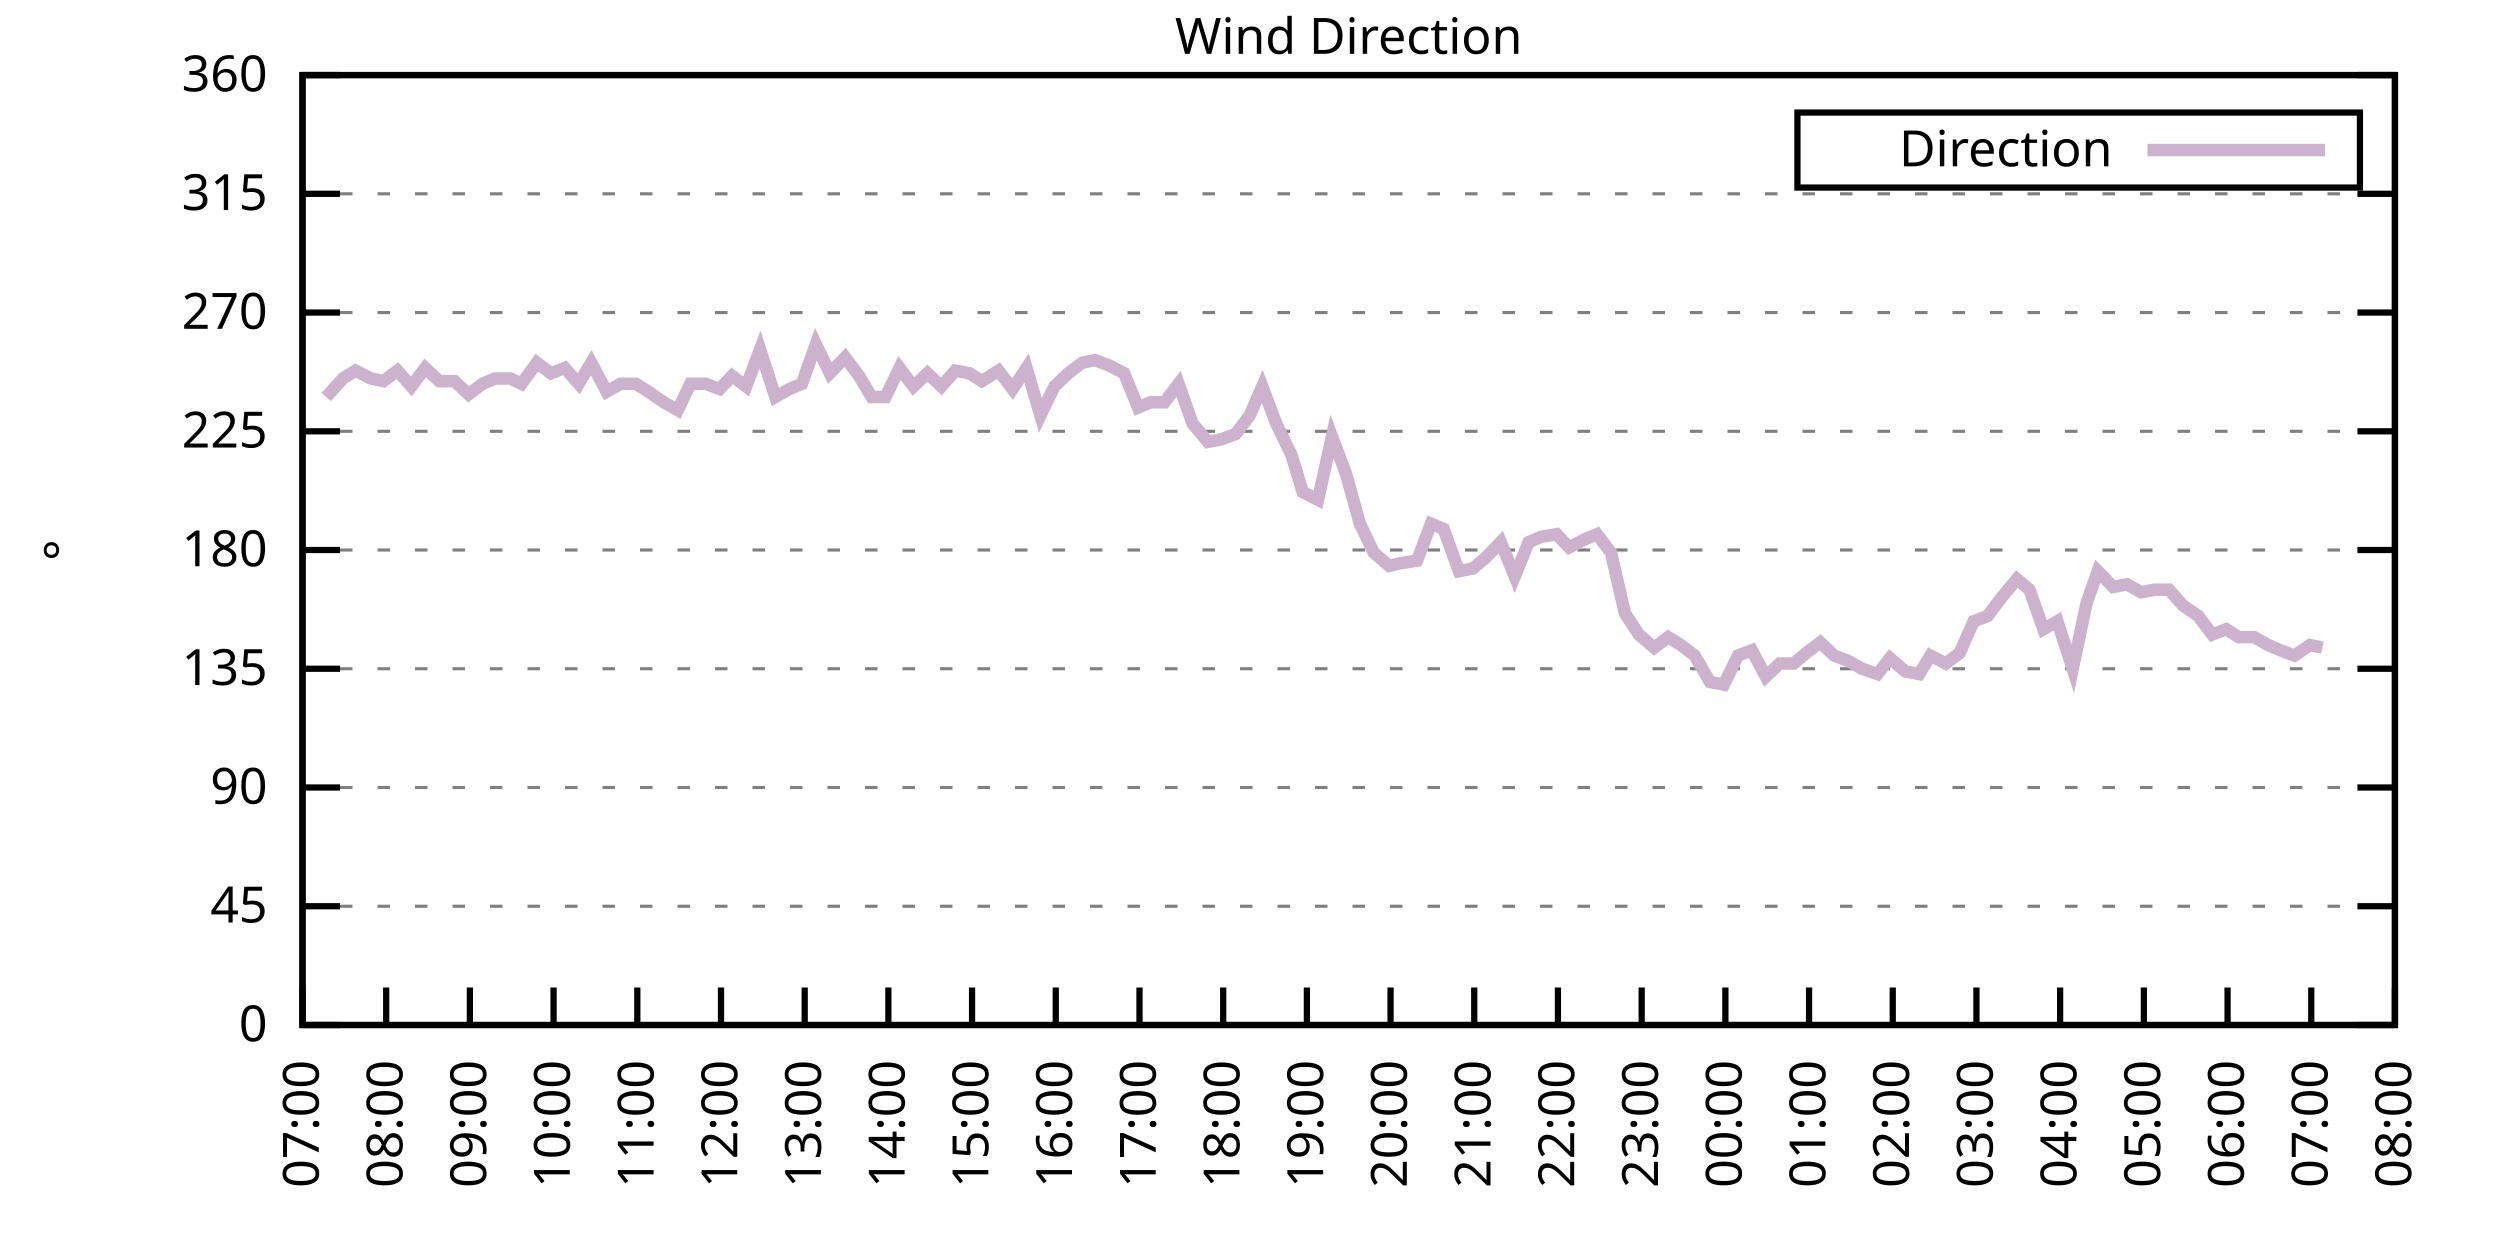
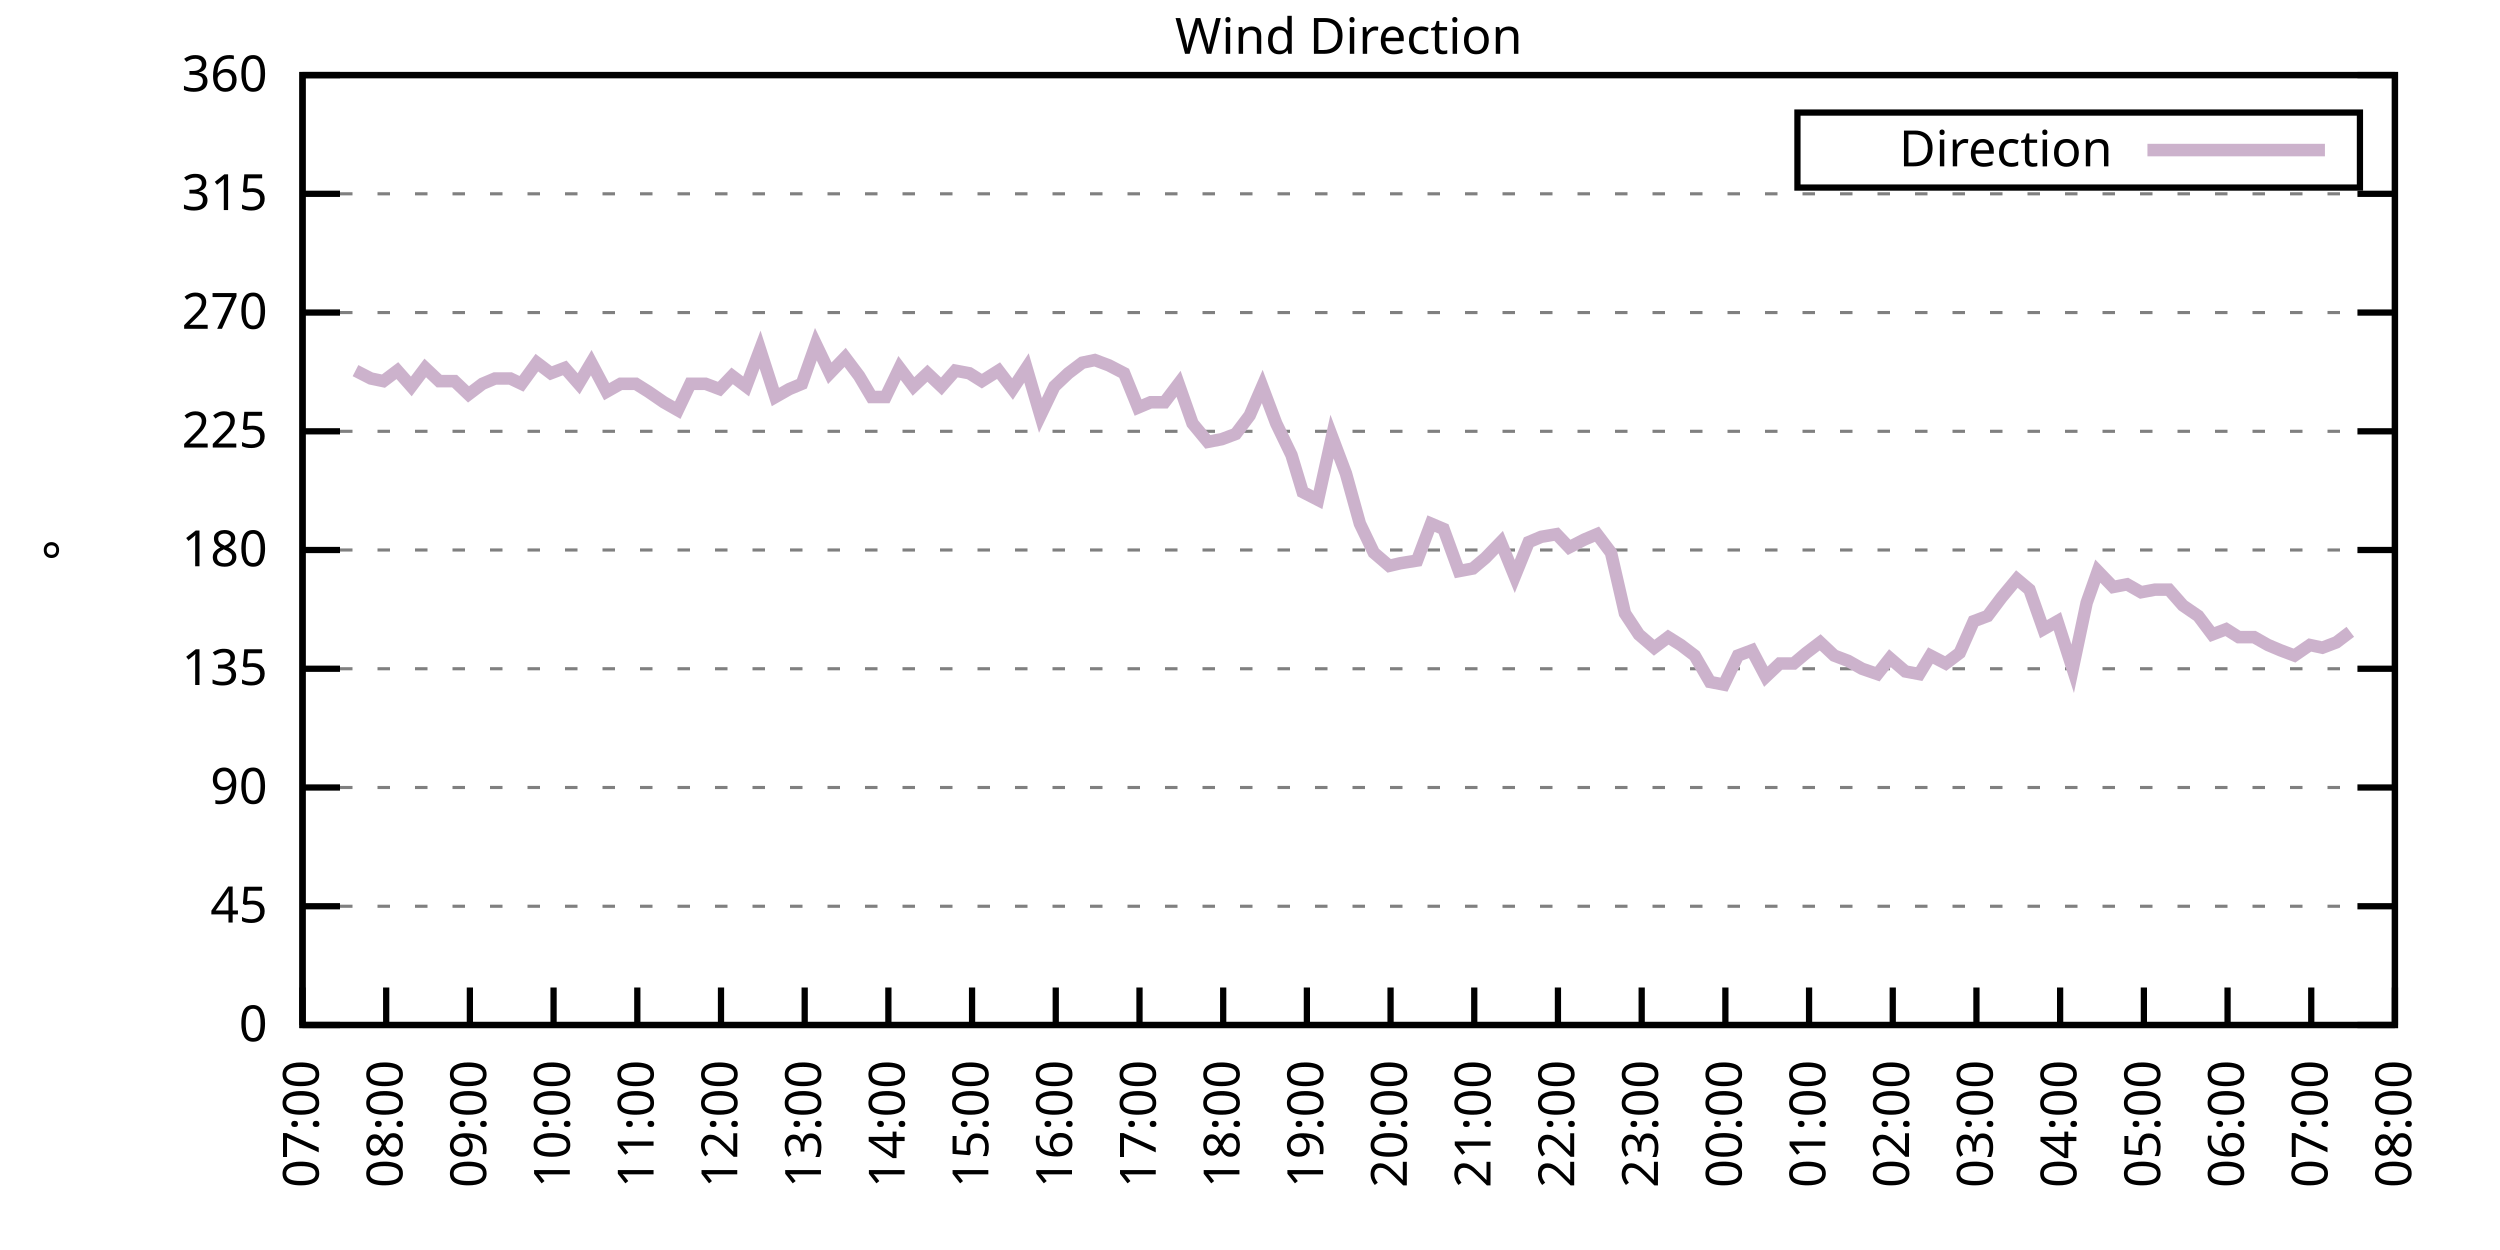
<svg xmlns="http://www.w3.org/2000/svg" xmlns:xlink="http://www.w3.org/1999/xlink" width="400" height="200" viewBox="0 0 400 200">
  <g id="gnuplot_canvas">
    <rect x="0" y="0" width="400" height="200" fill="none" />
    <defs>
      <circle id="gpDot" r="0.5" stroke-width="0.5" stroke="currentColor" />
      <path id="gpPt0" stroke-width="0.333" stroke="currentColor" d="M-1,0 h2 M0,-1 v2" />
      <path id="gpPt1" stroke-width="0.333" stroke="currentColor" d="M-1,-1 L1,1 M1,-1 L-1,1" />
      <path id="gpPt2" stroke-width="0.333" stroke="currentColor" d="M-1,0 L1,0 M0,-1 L0,1 M-1,-1 L1,1 M-1,1 L1,-1" />
      <rect id="gpPt3" stroke-width="0.333" stroke="currentColor" x="-1" y="-1" width="2" height="2" />
      <rect id="gpPt4" stroke-width="0.333" stroke="currentColor" fill="currentColor" x="-1" y="-1" width="2" height="2" />
      <circle id="gpPt5" stroke-width="0.333" stroke="currentColor" cx="0" cy="0" r="1" />
      <use xlink:href="#gpPt5" id="gpPt6" fill="currentColor" stroke="none" />
      <path id="gpPt7" stroke-width="0.333" stroke="currentColor" d="M0,-1.33 L-1.33,0.67 L1.33,0.67 z" />
      <use xlink:href="#gpPt7" id="gpPt8" fill="currentColor" stroke="none" />
      <use xlink:href="#gpPt7" id="gpPt9" stroke="currentColor" transform="rotate(180)" />
      <use xlink:href="#gpPt9" id="gpPt10" fill="currentColor" stroke="none" />
      <use xlink:href="#gpPt3" id="gpPt11" stroke="currentColor" transform="rotate(45)" />
      <use xlink:href="#gpPt11" id="gpPt12" fill="currentColor" stroke="none" />
      <path id="gpPt13" stroke-width="0.333" stroke="currentColor" d="M0,1.330 L1.265,0.411 L0.782,-1.067 L-0.782,-1.076 L-1.265,0.411 z" />
      <use xlink:href="#gpPt13" id="gpPt14" fill="currentColor" stroke="none" />
      <filter id="textbox" filterUnits="objectBoundingBox" x="0" y="0" height="1" width="1">
        <feFlood flood-color="white" flood-opacity="1" result="bgnd" />
        <feComposite in="SourceGraphic" in2="bgnd" operator="atop" />
      </filter>
      <filter id="greybox" filterUnits="objectBoundingBox" x="0" y="0" height="1" width="1">
        <feFlood flood-color="lightgrey" flood-opacity="1" result="grey" />
        <feComposite in="SourceGraphic" in2="grey" operator="atop" />
      </filter>
    </defs>
    <g fill="none" color="white" stroke="currentColor" stroke-width="1.00" stroke-linecap="butt" stroke-linejoin="miter">
</g>
    <g fill="none" color="black" stroke="currentColor" stroke-width="1.00" stroke-linecap="butt" stroke-linejoin="miter">
      <g stroke="none" shape-rendering="crispEdges">
        <polygon fill="rgb(255, 255, 255)" points="48.40,164.00 383.18,164.00 383.18,12.02 48.40,12.02 " />
      </g>
    </g>
    <g fill="none" color="black" stroke="currentColor" stroke-width="1.00" stroke-linecap="butt" stroke-linejoin="miter">
</g>
    <g fill="none" color="black" stroke="black" stroke-width="0.50" stroke-linecap="butt" stroke-linejoin="miter">
</g>
    <g fill="none" color="gray" stroke="currentColor" stroke-width="0.50" stroke-linecap="butt" stroke-linejoin="miter">
      <path stroke="gray" stroke-dasharray="2,4" class="gridline" d="M48.40,164.00 L383.19,164.00  " />
    </g>
    <g fill="none" color="gray" stroke="gray" stroke-width="1.00" stroke-linecap="butt" stroke-linejoin="miter">
</g>
    <g fill="none" color="black" stroke="currentColor" stroke-width="1.00" stroke-linecap="butt" stroke-linejoin="miter">
      <path stroke="black" d="M48.40,164.00 L54.40,164.00 M383.19,164.00 L377.19,164.00  " />
      <g transform="translate(42.80,166.60)" stroke="none" fill="black" font-family="Sans" font-size="8.00" text-anchor="end">
        <text>
          <tspan font-family="Sans"> 0</tspan>
        </text>
      </g>
    </g>
    <g fill="none" color="black" stroke="currentColor" stroke-width="1.00" stroke-linecap="butt" stroke-linejoin="miter">
</g>
    <g fill="none" color="black" stroke="black" stroke-width="0.50" stroke-linecap="butt" stroke-linejoin="miter">
</g>
    <g fill="none" color="gray" stroke="currentColor" stroke-width="0.50" stroke-linecap="butt" stroke-linejoin="miter">
      <path stroke="gray" stroke-dasharray="2,4" class="gridline" d="M48.40,145.00 L383.19,145.00  " />
    </g>
    <g fill="none" color="gray" stroke="gray" stroke-width="1.00" stroke-linecap="butt" stroke-linejoin="miter">
</g>
    <g fill="none" color="black" stroke="currentColor" stroke-width="1.00" stroke-linecap="butt" stroke-linejoin="miter">
      <path stroke="black" d="M48.40,145.00 L54.40,145.00 M383.19,145.00 L377.19,145.00  " />
      <g transform="translate(42.80,147.60)" stroke="none" fill="black" font-family="Sans" font-size="8.00" text-anchor="end">
        <text>
          <tspan font-family="Sans"> 45</tspan>
        </text>
      </g>
    </g>
    <g fill="none" color="black" stroke="currentColor" stroke-width="1.00" stroke-linecap="butt" stroke-linejoin="miter">
</g>
    <g fill="none" color="black" stroke="black" stroke-width="0.50" stroke-linecap="butt" stroke-linejoin="miter">
</g>
    <g fill="none" color="gray" stroke="currentColor" stroke-width="0.50" stroke-linecap="butt" stroke-linejoin="miter">
      <path stroke="gray" stroke-dasharray="2,4" class="gridline" d="M48.40,126.00 L383.19,126.00  " />
    </g>
    <g fill="none" color="gray" stroke="gray" stroke-width="1.00" stroke-linecap="butt" stroke-linejoin="miter">
</g>
    <g fill="none" color="black" stroke="currentColor" stroke-width="1.00" stroke-linecap="butt" stroke-linejoin="miter">
      <path stroke="black" d="M48.40,126.00 L54.40,126.00 M383.19,126.00 L377.19,126.00  " />
      <g transform="translate(42.80,128.60)" stroke="none" fill="black" font-family="Sans" font-size="8.00" text-anchor="end">
        <text>
          <tspan font-family="Sans"> 90</tspan>
        </text>
      </g>
    </g>
    <g fill="none" color="black" stroke="currentColor" stroke-width="1.00" stroke-linecap="butt" stroke-linejoin="miter">
</g>
    <g fill="none" color="black" stroke="black" stroke-width="0.50" stroke-linecap="butt" stroke-linejoin="miter">
</g>
    <g fill="none" color="gray" stroke="currentColor" stroke-width="0.50" stroke-linecap="butt" stroke-linejoin="miter">
      <path stroke="gray" stroke-dasharray="2,4" class="gridline" d="M48.40,107.00 L383.19,107.00  " />
    </g>
    <g fill="none" color="gray" stroke="gray" stroke-width="1.00" stroke-linecap="butt" stroke-linejoin="miter">
</g>
    <g fill="none" color="black" stroke="currentColor" stroke-width="1.00" stroke-linecap="butt" stroke-linejoin="miter">
      <path stroke="black" d="M48.40,107.00 L54.40,107.00 M383.19,107.00 L377.19,107.00  " />
      <g transform="translate(42.80,109.60)" stroke="none" fill="black" font-family="Sans" font-size="8.00" text-anchor="end">
        <text>
          <tspan font-family="Sans"> 135</tspan>
        </text>
      </g>
    </g>
    <g fill="none" color="black" stroke="currentColor" stroke-width="1.00" stroke-linecap="butt" stroke-linejoin="miter">
</g>
    <g fill="none" color="black" stroke="black" stroke-width="0.50" stroke-linecap="butt" stroke-linejoin="miter">
</g>
    <g fill="none" color="gray" stroke="currentColor" stroke-width="0.50" stroke-linecap="butt" stroke-linejoin="miter">
      <path stroke="gray" stroke-dasharray="2,4" class="gridline" d="M48.40,88.00 L383.19,88.00  " />
    </g>
    <g fill="none" color="gray" stroke="gray" stroke-width="1.00" stroke-linecap="butt" stroke-linejoin="miter">
</g>
    <g fill="none" color="black" stroke="currentColor" stroke-width="1.00" stroke-linecap="butt" stroke-linejoin="miter">
      <path stroke="black" d="M48.40,88.00 L54.40,88.00 M383.19,88.00 L377.19,88.00  " />
      <g transform="translate(42.80,90.60)" stroke="none" fill="black" font-family="Sans" font-size="8.00" text-anchor="end">
        <text>
          <tspan font-family="Sans"> 180</tspan>
        </text>
      </g>
    </g>
    <g fill="none" color="black" stroke="currentColor" stroke-width="1.00" stroke-linecap="butt" stroke-linejoin="miter">
</g>
    <g fill="none" color="black" stroke="black" stroke-width="0.50" stroke-linecap="butt" stroke-linejoin="miter">
</g>
    <g fill="none" color="gray" stroke="currentColor" stroke-width="0.50" stroke-linecap="butt" stroke-linejoin="miter">
      <path stroke="gray" stroke-dasharray="2,4" class="gridline" d="M48.40,69.01 L383.19,69.01  " />
    </g>
    <g fill="none" color="gray" stroke="gray" stroke-width="1.00" stroke-linecap="butt" stroke-linejoin="miter">
</g>
    <g fill="none" color="black" stroke="currentColor" stroke-width="1.00" stroke-linecap="butt" stroke-linejoin="miter">
      <path stroke="black" d="M48.40,69.01 L54.40,69.01 M383.19,69.01 L377.19,69.01  " />
      <g transform="translate(42.80,71.61)" stroke="none" fill="black" font-family="Sans" font-size="8.00" text-anchor="end">
        <text>
          <tspan font-family="Sans"> 225</tspan>
        </text>
      </g>
    </g>
    <g fill="none" color="black" stroke="currentColor" stroke-width="1.00" stroke-linecap="butt" stroke-linejoin="miter">
</g>
    <g fill="none" color="black" stroke="black" stroke-width="0.50" stroke-linecap="butt" stroke-linejoin="miter">
</g>
    <g fill="none" color="gray" stroke="currentColor" stroke-width="0.50" stroke-linecap="butt" stroke-linejoin="miter">
      <path stroke="gray" stroke-dasharray="2,4" class="gridline" d="M48.40,50.01 L383.19,50.01  " />
    </g>
    <g fill="none" color="gray" stroke="gray" stroke-width="1.00" stroke-linecap="butt" stroke-linejoin="miter">
</g>
    <g fill="none" color="black" stroke="currentColor" stroke-width="1.00" stroke-linecap="butt" stroke-linejoin="miter">
      <path stroke="black" d="M48.40,50.01 L54.40,50.01 M383.19,50.01 L377.19,50.01  " />
      <g transform="translate(42.80,52.61)" stroke="none" fill="black" font-family="Sans" font-size="8.00" text-anchor="end">
        <text>
          <tspan font-family="Sans"> 270</tspan>
        </text>
      </g>
    </g>
    <g fill="none" color="black" stroke="currentColor" stroke-width="1.00" stroke-linecap="butt" stroke-linejoin="miter">
</g>
    <g fill="none" color="black" stroke="black" stroke-width="0.50" stroke-linecap="butt" stroke-linejoin="miter">
</g>
    <g fill="none" color="gray" stroke="currentColor" stroke-width="0.50" stroke-linecap="butt" stroke-linejoin="miter">
      <path stroke="gray" stroke-dasharray="2,4" class="gridline" d="M48.40,31.01 L383.19,31.01  " />
    </g>
    <g fill="none" color="gray" stroke="gray" stroke-width="1.00" stroke-linecap="butt" stroke-linejoin="miter">
</g>
    <g fill="none" color="black" stroke="currentColor" stroke-width="1.00" stroke-linecap="butt" stroke-linejoin="miter">
      <path stroke="black" d="M48.40,31.01 L54.40,31.01 M383.19,31.01 L377.19,31.01  " />
      <g transform="translate(42.80,33.61)" stroke="none" fill="black" font-family="Sans" font-size="8.00" text-anchor="end">
        <text>
          <tspan font-family="Sans"> 315</tspan>
        </text>
      </g>
    </g>
    <g fill="none" color="black" stroke="currentColor" stroke-width="1.00" stroke-linecap="butt" stroke-linejoin="miter">
</g>
    <g fill="none" color="black" stroke="black" stroke-width="0.50" stroke-linecap="butt" stroke-linejoin="miter">
</g>
    <g fill="none" color="gray" stroke="currentColor" stroke-width="0.50" stroke-linecap="butt" stroke-linejoin="miter">
      <path stroke="gray" stroke-dasharray="2,4" class="gridline" d="M48.40,12.01 L383.19,12.01  " />
    </g>
    <g fill="none" color="gray" stroke="gray" stroke-width="1.00" stroke-linecap="butt" stroke-linejoin="miter">
</g>
    <g fill="none" color="black" stroke="currentColor" stroke-width="1.00" stroke-linecap="butt" stroke-linejoin="miter">
      <path stroke="black" d="M48.40,12.01 L54.40,12.01 M383.19,12.01 L377.19,12.01  " />
      <g transform="translate(42.80,14.61)" stroke="none" fill="black" font-family="Sans" font-size="8.00" text-anchor="end">
        <text>
          <tspan font-family="Sans"> 360</tspan>
        </text>
      </g>
    </g>
    <g fill="none" color="black" stroke="currentColor" stroke-width="1.00" stroke-linecap="butt" stroke-linejoin="miter">
      <path stroke="black" d="M48.40,164.00 L48.40,158.00  " />
      <g transform="translate(51.00,169.60) rotate(270.00)" stroke="none" fill="black" font-family="Sans" font-size="8.00" text-anchor="end">
        <text>
          <tspan font-family="Sans">07:00</tspan>
        </text>
      </g>
    </g>
    <g fill="none" color="black" stroke="currentColor" stroke-width="1.00" stroke-linecap="butt" stroke-linejoin="miter">
      <path stroke="black" d="M61.79,164.00 L61.79,158.00  " />
      <g transform="translate(64.39,169.60) rotate(270.00)" stroke="none" fill="black" font-family="Sans" font-size="8.00" text-anchor="end">
        <text>
          <tspan font-family="Sans">08:00</tspan>
        </text>
      </g>
    </g>
    <g fill="none" color="black" stroke="currentColor" stroke-width="1.00" stroke-linecap="butt" stroke-linejoin="miter">
      <path stroke="black" d="M75.18,164.00 L75.18,158.00  " />
      <g transform="translate(77.78,169.60) rotate(270.00)" stroke="none" fill="black" font-family="Sans" font-size="8.00" text-anchor="end">
        <text>
          <tspan font-family="Sans">09:00</tspan>
        </text>
      </g>
    </g>
    <g fill="none" color="black" stroke="currentColor" stroke-width="1.00" stroke-linecap="butt" stroke-linejoin="miter">
      <path stroke="black" d="M88.57,164.00 L88.57,158.00  " />
      <g transform="translate(91.17,169.60) rotate(270.00)" stroke="none" fill="black" font-family="Sans" font-size="8.00" text-anchor="end">
        <text>
          <tspan font-family="Sans">10:00</tspan>
        </text>
      </g>
    </g>
    <g fill="none" color="black" stroke="currentColor" stroke-width="1.00" stroke-linecap="butt" stroke-linejoin="miter">
      <path stroke="black" d="M101.97,164.00 L101.97,158.00  " />
      <g transform="translate(104.57,169.60) rotate(270.00)" stroke="none" fill="black" font-family="Sans" font-size="8.00" text-anchor="end">
        <text>
          <tspan font-family="Sans">11:00</tspan>
        </text>
      </g>
    </g>
    <g fill="none" color="black" stroke="currentColor" stroke-width="1.00" stroke-linecap="butt" stroke-linejoin="miter">
      <path stroke="black" d="M115.36,164.00 L115.36,158.00  " />
      <g transform="translate(117.96,169.60) rotate(270.00)" stroke="none" fill="black" font-family="Sans" font-size="8.00" text-anchor="end">
        <text>
          <tspan font-family="Sans">12:00</tspan>
        </text>
      </g>
    </g>
    <g fill="none" color="black" stroke="currentColor" stroke-width="1.00" stroke-linecap="butt" stroke-linejoin="miter">
      <path stroke="black" d="M128.75,164.00 L128.75,158.00  " />
      <g transform="translate(131.35,169.60) rotate(270.00)" stroke="none" fill="black" font-family="Sans" font-size="8.00" text-anchor="end">
        <text>
          <tspan font-family="Sans">13:00</tspan>
        </text>
      </g>
    </g>
    <g fill="none" color="black" stroke="currentColor" stroke-width="1.00" stroke-linecap="butt" stroke-linejoin="miter">
      <path stroke="black" d="M142.14,164.00 L142.14,158.00  " />
      <g transform="translate(144.74,169.60) rotate(270.00)" stroke="none" fill="black" font-family="Sans" font-size="8.00" text-anchor="end">
        <text>
          <tspan font-family="Sans">14:00</tspan>
        </text>
      </g>
    </g>
    <g fill="none" color="black" stroke="currentColor" stroke-width="1.00" stroke-linecap="butt" stroke-linejoin="miter">
      <path stroke="black" d="M155.53,164.00 L155.53,158.00  " />
      <g transform="translate(158.13,169.60) rotate(270.00)" stroke="none" fill="black" font-family="Sans" font-size="8.00" text-anchor="end">
        <text>
          <tspan font-family="Sans">15:00</tspan>
        </text>
      </g>
    </g>
    <g fill="none" color="black" stroke="currentColor" stroke-width="1.00" stroke-linecap="butt" stroke-linejoin="miter">
      <path stroke="black" d="M168.92,164.00 L168.92,158.00  " />
      <g transform="translate(171.52,169.60) rotate(270.00)" stroke="none" fill="black" font-family="Sans" font-size="8.00" text-anchor="end">
        <text>
          <tspan font-family="Sans">16:00</tspan>
        </text>
      </g>
    </g>
    <g fill="none" color="black" stroke="currentColor" stroke-width="1.00" stroke-linecap="butt" stroke-linejoin="miter">
      <path stroke="black" d="M182.32,164.00 L182.32,158.00  " />
      <g transform="translate(184.92,169.60) rotate(270.00)" stroke="none" fill="black" font-family="Sans" font-size="8.00" text-anchor="end">
        <text>
          <tspan font-family="Sans">17:00</tspan>
        </text>
      </g>
    </g>
    <g fill="none" color="black" stroke="currentColor" stroke-width="1.00" stroke-linecap="butt" stroke-linejoin="miter">
      <path stroke="black" d="M195.71,164.00 L195.71,158.00  " />
      <g transform="translate(198.31,169.60) rotate(270.00)" stroke="none" fill="black" font-family="Sans" font-size="8.00" text-anchor="end">
        <text>
          <tspan font-family="Sans">18:00</tspan>
        </text>
      </g>
    </g>
    <g fill="none" color="black" stroke="currentColor" stroke-width="1.00" stroke-linecap="butt" stroke-linejoin="miter">
      <path stroke="black" d="M209.10,164.00 L209.10,158.00  " />
      <g transform="translate(211.70,169.60) rotate(270.00)" stroke="none" fill="black" font-family="Sans" font-size="8.00" text-anchor="end">
        <text>
          <tspan font-family="Sans">19:00</tspan>
        </text>
      </g>
    </g>
    <g fill="none" color="black" stroke="currentColor" stroke-width="1.00" stroke-linecap="butt" stroke-linejoin="miter">
      <path stroke="black" d="M222.49,164.00 L222.49,158.00  " />
      <g transform="translate(225.09,169.60) rotate(270.00)" stroke="none" fill="black" font-family="Sans" font-size="8.00" text-anchor="end">
        <text>
          <tspan font-family="Sans">20:00</tspan>
        </text>
      </g>
    </g>
    <g fill="none" color="black" stroke="currentColor" stroke-width="1.00" stroke-linecap="butt" stroke-linejoin="miter">
      <path stroke="black" d="M235.88,164.00 L235.88,158.00  " />
      <g transform="translate(238.48,169.60) rotate(270.00)" stroke="none" fill="black" font-family="Sans" font-size="8.00" text-anchor="end">
        <text>
          <tspan font-family="Sans">21:00</tspan>
        </text>
      </g>
    </g>
    <g fill="none" color="black" stroke="currentColor" stroke-width="1.00" stroke-linecap="butt" stroke-linejoin="miter">
      <path stroke="black" d="M249.27,164.00 L249.27,158.00  " />
      <g transform="translate(251.87,169.60) rotate(270.00)" stroke="none" fill="black" font-family="Sans" font-size="8.00" text-anchor="end">
        <text>
          <tspan font-family="Sans">22:00</tspan>
        </text>
      </g>
    </g>
    <g fill="none" color="black" stroke="currentColor" stroke-width="1.00" stroke-linecap="butt" stroke-linejoin="miter">
      <path stroke="black" d="M262.67,164.00 L262.67,158.00  " />
      <g transform="translate(265.27,169.60) rotate(270.00)" stroke="none" fill="black" font-family="Sans" font-size="8.00" text-anchor="end">
        <text>
          <tspan font-family="Sans">23:00</tspan>
        </text>
      </g>
    </g>
    <g fill="none" color="black" stroke="currentColor" stroke-width="1.00" stroke-linecap="butt" stroke-linejoin="miter">
      <path stroke="black" d="M276.06,164.00 L276.06,158.00  " />
      <g transform="translate(278.66,169.60) rotate(270.00)" stroke="none" fill="black" font-family="Sans" font-size="8.00" text-anchor="end">
        <text>
          <tspan font-family="Sans">00:00</tspan>
        </text>
      </g>
    </g>
    <g fill="none" color="black" stroke="currentColor" stroke-width="1.00" stroke-linecap="butt" stroke-linejoin="miter">
      <path stroke="black" d="M289.45,164.00 L289.45,158.00  " />
      <g transform="translate(292.05,169.60) rotate(270.00)" stroke="none" fill="black" font-family="Sans" font-size="8.00" text-anchor="end">
        <text>
          <tspan font-family="Sans">01:00</tspan>
        </text>
      </g>
    </g>
    <g fill="none" color="black" stroke="currentColor" stroke-width="1.00" stroke-linecap="butt" stroke-linejoin="miter">
      <path stroke="black" d="M302.84,164.00 L302.84,158.00  " />
      <g transform="translate(305.44,169.60) rotate(270.00)" stroke="none" fill="black" font-family="Sans" font-size="8.00" text-anchor="end">
        <text>
          <tspan font-family="Sans">02:00</tspan>
        </text>
      </g>
    </g>
    <g fill="none" color="black" stroke="currentColor" stroke-width="1.00" stroke-linecap="butt" stroke-linejoin="miter">
      <path stroke="black" d="M316.23,164.00 L316.23,158.00  " />
      <g transform="translate(318.83,169.60) rotate(270.00)" stroke="none" fill="black" font-family="Sans" font-size="8.00" text-anchor="end">
        <text>
          <tspan font-family="Sans">03:00</tspan>
        </text>
      </g>
    </g>
    <g fill="none" color="black" stroke="currentColor" stroke-width="1.00" stroke-linecap="butt" stroke-linejoin="miter">
      <path stroke="black" d="M329.62,164.00 L329.62,158.00  " />
      <g transform="translate(332.22,169.60) rotate(270.00)" stroke="none" fill="black" font-family="Sans" font-size="8.00" text-anchor="end">
        <text>
          <tspan font-family="Sans">04:00</tspan>
        </text>
      </g>
    </g>
    <g fill="none" color="black" stroke="currentColor" stroke-width="1.00" stroke-linecap="butt" stroke-linejoin="miter">
      <path stroke="black" d="M343.02,164.00 L343.02,158.00  " />
      <g transform="translate(345.62,169.60) rotate(270.00)" stroke="none" fill="black" font-family="Sans" font-size="8.00" text-anchor="end">
        <text>
          <tspan font-family="Sans">05:00</tspan>
        </text>
      </g>
    </g>
    <g fill="none" color="black" stroke="currentColor" stroke-width="1.00" stroke-linecap="butt" stroke-linejoin="miter">
      <path stroke="black" d="M356.41,164.00 L356.41,158.00  " />
      <g transform="translate(359.01,169.60) rotate(270.00)" stroke="none" fill="black" font-family="Sans" font-size="8.00" text-anchor="end">
        <text>
          <tspan font-family="Sans">06:00</tspan>
        </text>
      </g>
    </g>
    <g fill="none" color="black" stroke="currentColor" stroke-width="1.00" stroke-linecap="butt" stroke-linejoin="miter">
      <path stroke="black" d="M369.80,164.00 L369.80,158.00  " />
      <g transform="translate(372.40,169.60) rotate(270.00)" stroke="none" fill="black" font-family="Sans" font-size="8.00" text-anchor="end">
        <text>
          <tspan font-family="Sans">07:00</tspan>
        </text>
      </g>
    </g>
    <g fill="none" color="black" stroke="currentColor" stroke-width="1.00" stroke-linecap="butt" stroke-linejoin="miter">
      <path stroke="black" d="M383.19,164.00 L383.19,158.00  " />
      <g transform="translate(385.79,169.60) rotate(270.00)" stroke="none" fill="black" font-family="Sans" font-size="8.00" text-anchor="end">
        <text>
          <tspan font-family="Sans">08:00</tspan>
        </text>
      </g>
    </g>
    <g fill="none" color="black" stroke="currentColor" stroke-width="1.00" stroke-linecap="butt" stroke-linejoin="miter">
</g>
    <g fill="none" color="black" stroke="currentColor" stroke-width="1.00" stroke-linecap="butt" stroke-linejoin="miter">
      <path stroke="black" d="M48.40,12.01 L48.40,164.00 L383.19,164.00 L383.19,12.01 L48.40,12.01 Z  " />
    </g>
    <g fill="none" color="black" stroke="currentColor" stroke-width="1.00" stroke-linecap="butt" stroke-linejoin="miter">
</g>
    <g fill="none" color="black" stroke="currentColor" stroke-width="1.00" stroke-linecap="butt" stroke-linejoin="miter">
      <path stroke="black" d="M287.59,30.01 L287.59,18.01 L377.59,18.01 L377.59,30.01 L287.59,30.01 Z  " />
    </g>
    <g id="Wind_direction_plot_1">
      <g fill="none" color="white" stroke="black" stroke-width="2.00" stroke-linecap="butt" stroke-linejoin="miter">
</g>
      <g fill="none" color="black" stroke="currentColor" stroke-width="2.00" stroke-linecap="butt" stroke-linejoin="miter">
        <g transform="translate(337.99,26.61)" stroke="none" fill="black" font-family="Sans" font-size="8.00" text-anchor="end">
          <text>
            <tspan font-family="Sans">Direction</tspan>
          </text>
        </g>
      </g>
      <g fill="none" color="black" stroke="currentColor" stroke-width="2.00" stroke-linecap="butt" stroke-linejoin="miter">
-         <path stroke="rgb(204, 178, 204)" d="M343.59,24.01 L371.99,24.01 M52.19,63.52 L54.87,60.56 L56.88,59.30 L59.34,60.56 L61.35,60.98 L63.58,59.30   L65.81,61.83 L68.04,58.87 L70.27,60.98 L72.73,60.98 L74.96,63.10 L77.19,61.41 L79.20,60.56 L81.66,60.56   L83.44,61.41 L85.90,58.03 L88.13,59.72 L90.36,58.87 L92.59,61.41 L94.60,58.03 L97.06,62.67 L99.29,61.41   L101.74,61.41 L103.75,62.67 L106.21,64.36 L108.44,65.63 L110.45,61.41 L112.90,61.41 L115.13,62.25 L117.14,60.14   L119.38,61.83 L121.61,55.92 L124.06,63.52 L126.29,62.25 L128.30,61.41 L130.54,55.07 L132.77,59.72 L135.22,57.18   L137.45,60.14 L139.46,63.52 L141.69,63.52 L143.93,58.87 L146.16,61.83 L148.39,59.72 L150.62,61.83 L152.85,59.30   L155.09,59.72 L157.10,60.98 L159.77,59.30 L162.01,62.25 L164.24,58.87 L166.47,66.47 L168.70,61.83 L170.93,59.72   L173.17,58.03 L175.17,57.61 L177.41,58.45 L179.86,59.72 L182.09,65.21 L184.10,64.36 L186.33,64.36 L188.57,61.41   L190.80,67.74 L193.25,70.70 L195.48,70.27 L197.72,69.43 L199.95,66.47 L201.96,61.83 L204.19,67.74 L206.64,72.81   L208.43,78.72 L210.88,79.98 L213.12,69.85 L215.35,75.76 L217.58,83.78 L219.81,88.43 L222.27,90.54 L224.05,90.12   L226.73,89.69 L228.96,83.78 L230.97,84.63 L233.43,91.38 L235.66,90.96 L237.67,89.27 L240.12,86.74 L242.36,92.23   L244.59,86.74 L246.60,85.89 L249.05,85.47 L251.06,87.58 L253.51,86.32 L255.52,85.47 L257.76,88.43 L259.99,98.14   L262.22,101.52 L264.67,103.63 L266.91,101.94 L268.92,103.20 L271.15,104.89 L273.60,109.11 L275.83,109.54 L278.07,104.89   L280.30,104.05 L282.53,108.27 L284.76,106.16 L286.99,106.16 L289.00,104.47 L291.23,102.78 L293.47,104.89 L295.70,105.74   L297.93,107.00 L300.39,107.85 L302.39,105.31 L304.85,107.43 L307.08,107.85 L308.87,104.89 L311.32,106.16 L313.55,104.47   L315.79,99.40 L318.02,98.56 L320.25,95.60 L322.70,92.65 L324.71,94.34 L326.95,100.67 L329.18,99.40 L331.63,107.00   L333.86,96.45 L335.65,91.38 L338.10,93.92 L340.34,93.49 L342.57,94.76 L344.80,94.34 L347.03,94.34 L349.26,96.87   L351.72,98.56 L353.95,101.52 L356.18,100.67 L358.19,101.94 L360.65,101.94 L362.88,103.20 L364.89,104.05 L367.12,104.89   L369.58,103.20 L371.58,103.63  " />
+         <path stroke="rgb(204, 178, 204)" d="M343.59,24.01 L371.99,24.01 M56.88,59.30 L59.34,60.56 L61.35,60.98 L63.58,59.30 L65.81,61.83 L68.04,58.87   L70.27,60.98 L72.73,60.98 L74.96,63.10 L77.19,61.41 L79.20,60.56 L81.66,60.56 L83.44,61.41 L85.90,58.03   L88.13,59.72 L90.36,58.87 L92.59,61.41 L94.60,58.03 L97.06,62.67 L99.29,61.41 L101.74,61.41 L103.75,62.67   L106.21,64.36 L108.44,65.63 L110.45,61.41 L112.90,61.41 L115.13,62.25 L117.14,60.14 L119.38,61.83 L121.61,55.92   L124.06,63.52 L126.29,62.25 L128.30,61.41 L130.54,55.07 L132.77,59.72 L135.22,57.18 L137.45,60.14 L139.46,63.52   L141.69,63.52 L143.93,58.87 L146.16,61.83 L148.39,59.72 L150.62,61.83 L152.85,59.30 L155.09,59.72 L157.10,60.98   L159.77,59.30 L162.01,62.25 L164.24,58.87 L166.47,66.47 L168.70,61.83 L170.93,59.72 L173.17,58.03 L175.17,57.61   L177.41,58.45 L179.86,59.72 L182.09,65.21 L184.10,64.36 L186.33,64.36 L188.57,61.41 L190.80,67.74 L193.25,70.70   L195.48,70.27 L197.72,69.43 L199.95,66.47 L201.96,61.83 L204.19,67.74 L206.64,72.81 L208.43,78.72 L210.88,79.98   L213.12,69.85 L215.35,75.76 L217.58,83.78 L219.81,88.43 L222.27,90.54 L224.05,90.12 L226.73,89.69 L228.96,83.78   L230.97,84.63 L233.43,91.38 L235.66,90.96 L237.67,89.27 L240.12,86.74 L242.36,92.23 L244.59,86.74 L246.60,85.89   L249.05,85.47 L251.06,87.58 L253.51,86.32 L255.52,85.47 L257.76,88.43 L259.99,98.14 L262.22,101.52 L264.67,103.63   L266.91,101.94 L268.92,103.20 L271.15,104.89 L273.60,109.11 L275.83,109.54 L278.07,104.89 L280.30,104.05 L282.53,108.27   L284.76,106.16 L286.99,106.16 L289.00,104.47 L291.23,102.78 L293.47,104.89 L295.70,105.74 L297.93,107.00 L300.39,107.85   L302.39,105.31 L304.85,107.43 L307.08,107.85 L308.87,104.89 L311.32,106.16 L313.55,104.47 L315.79,99.40 L318.02,98.56   L320.25,95.60 L322.70,92.65 L324.71,94.34 L326.95,100.67 L329.18,99.40 L331.63,107.00 L333.86,96.45 L335.65,91.38   L338.10,93.92 L340.34,93.49 L342.57,94.76 L344.80,94.34 L347.03,94.34 L349.26,96.87 L351.72,98.56 L353.95,101.52   L356.18,100.67 L358.19,101.94 L360.65,101.94 L362.88,103.20 L364.89,104.05 L367.12,104.89 L369.58,103.20 L371.58,103.63   L373.82,102.78 L376.05,101.09  " />
      </g>
    </g>
    <g fill="none" color="black" stroke="currentColor" stroke-width="2.00" stroke-linecap="butt" stroke-linejoin="miter">
</g>
    <g fill="none" color="black" stroke="black" stroke-width="1.00" stroke-linecap="butt" stroke-linejoin="miter">
</g>
    <g fill="none" color="black" stroke="currentColor" stroke-width="1.00" stroke-linecap="butt" stroke-linejoin="miter">
      <path stroke="black" d="M48.40,12.01 L48.40,164.00 L383.19,164.00 L383.19,12.01 L48.40,12.01 Z  " />
      <g transform="translate(12.80,88.01) rotate(270.00)" stroke="none" fill="black" font-family="Sans" font-size="8.00" text-anchor="middle">
        <text>
          <tspan font-family="Sans">°</tspan>
        </text>
      </g>
    </g>
    <g fill="none" color="black" stroke="currentColor" stroke-width="1.00" stroke-linecap="butt" stroke-linejoin="miter">
</g>
    <g fill="none" color="black" stroke="currentColor" stroke-width="1.00" stroke-linecap="butt" stroke-linejoin="miter">
      <g transform="translate(215.79,8.61)" stroke="none" fill="black" font-family="Sans" font-size="8.00" text-anchor="middle">
        <text>
          <tspan font-family="Sans">Wind Direction</tspan>
        </text>
      </g>
    </g>
    <g fill="none" color="black" stroke="currentColor" stroke-width="1.00" stroke-linecap="butt" stroke-linejoin="miter">
</g>
  </g>
</svg>
